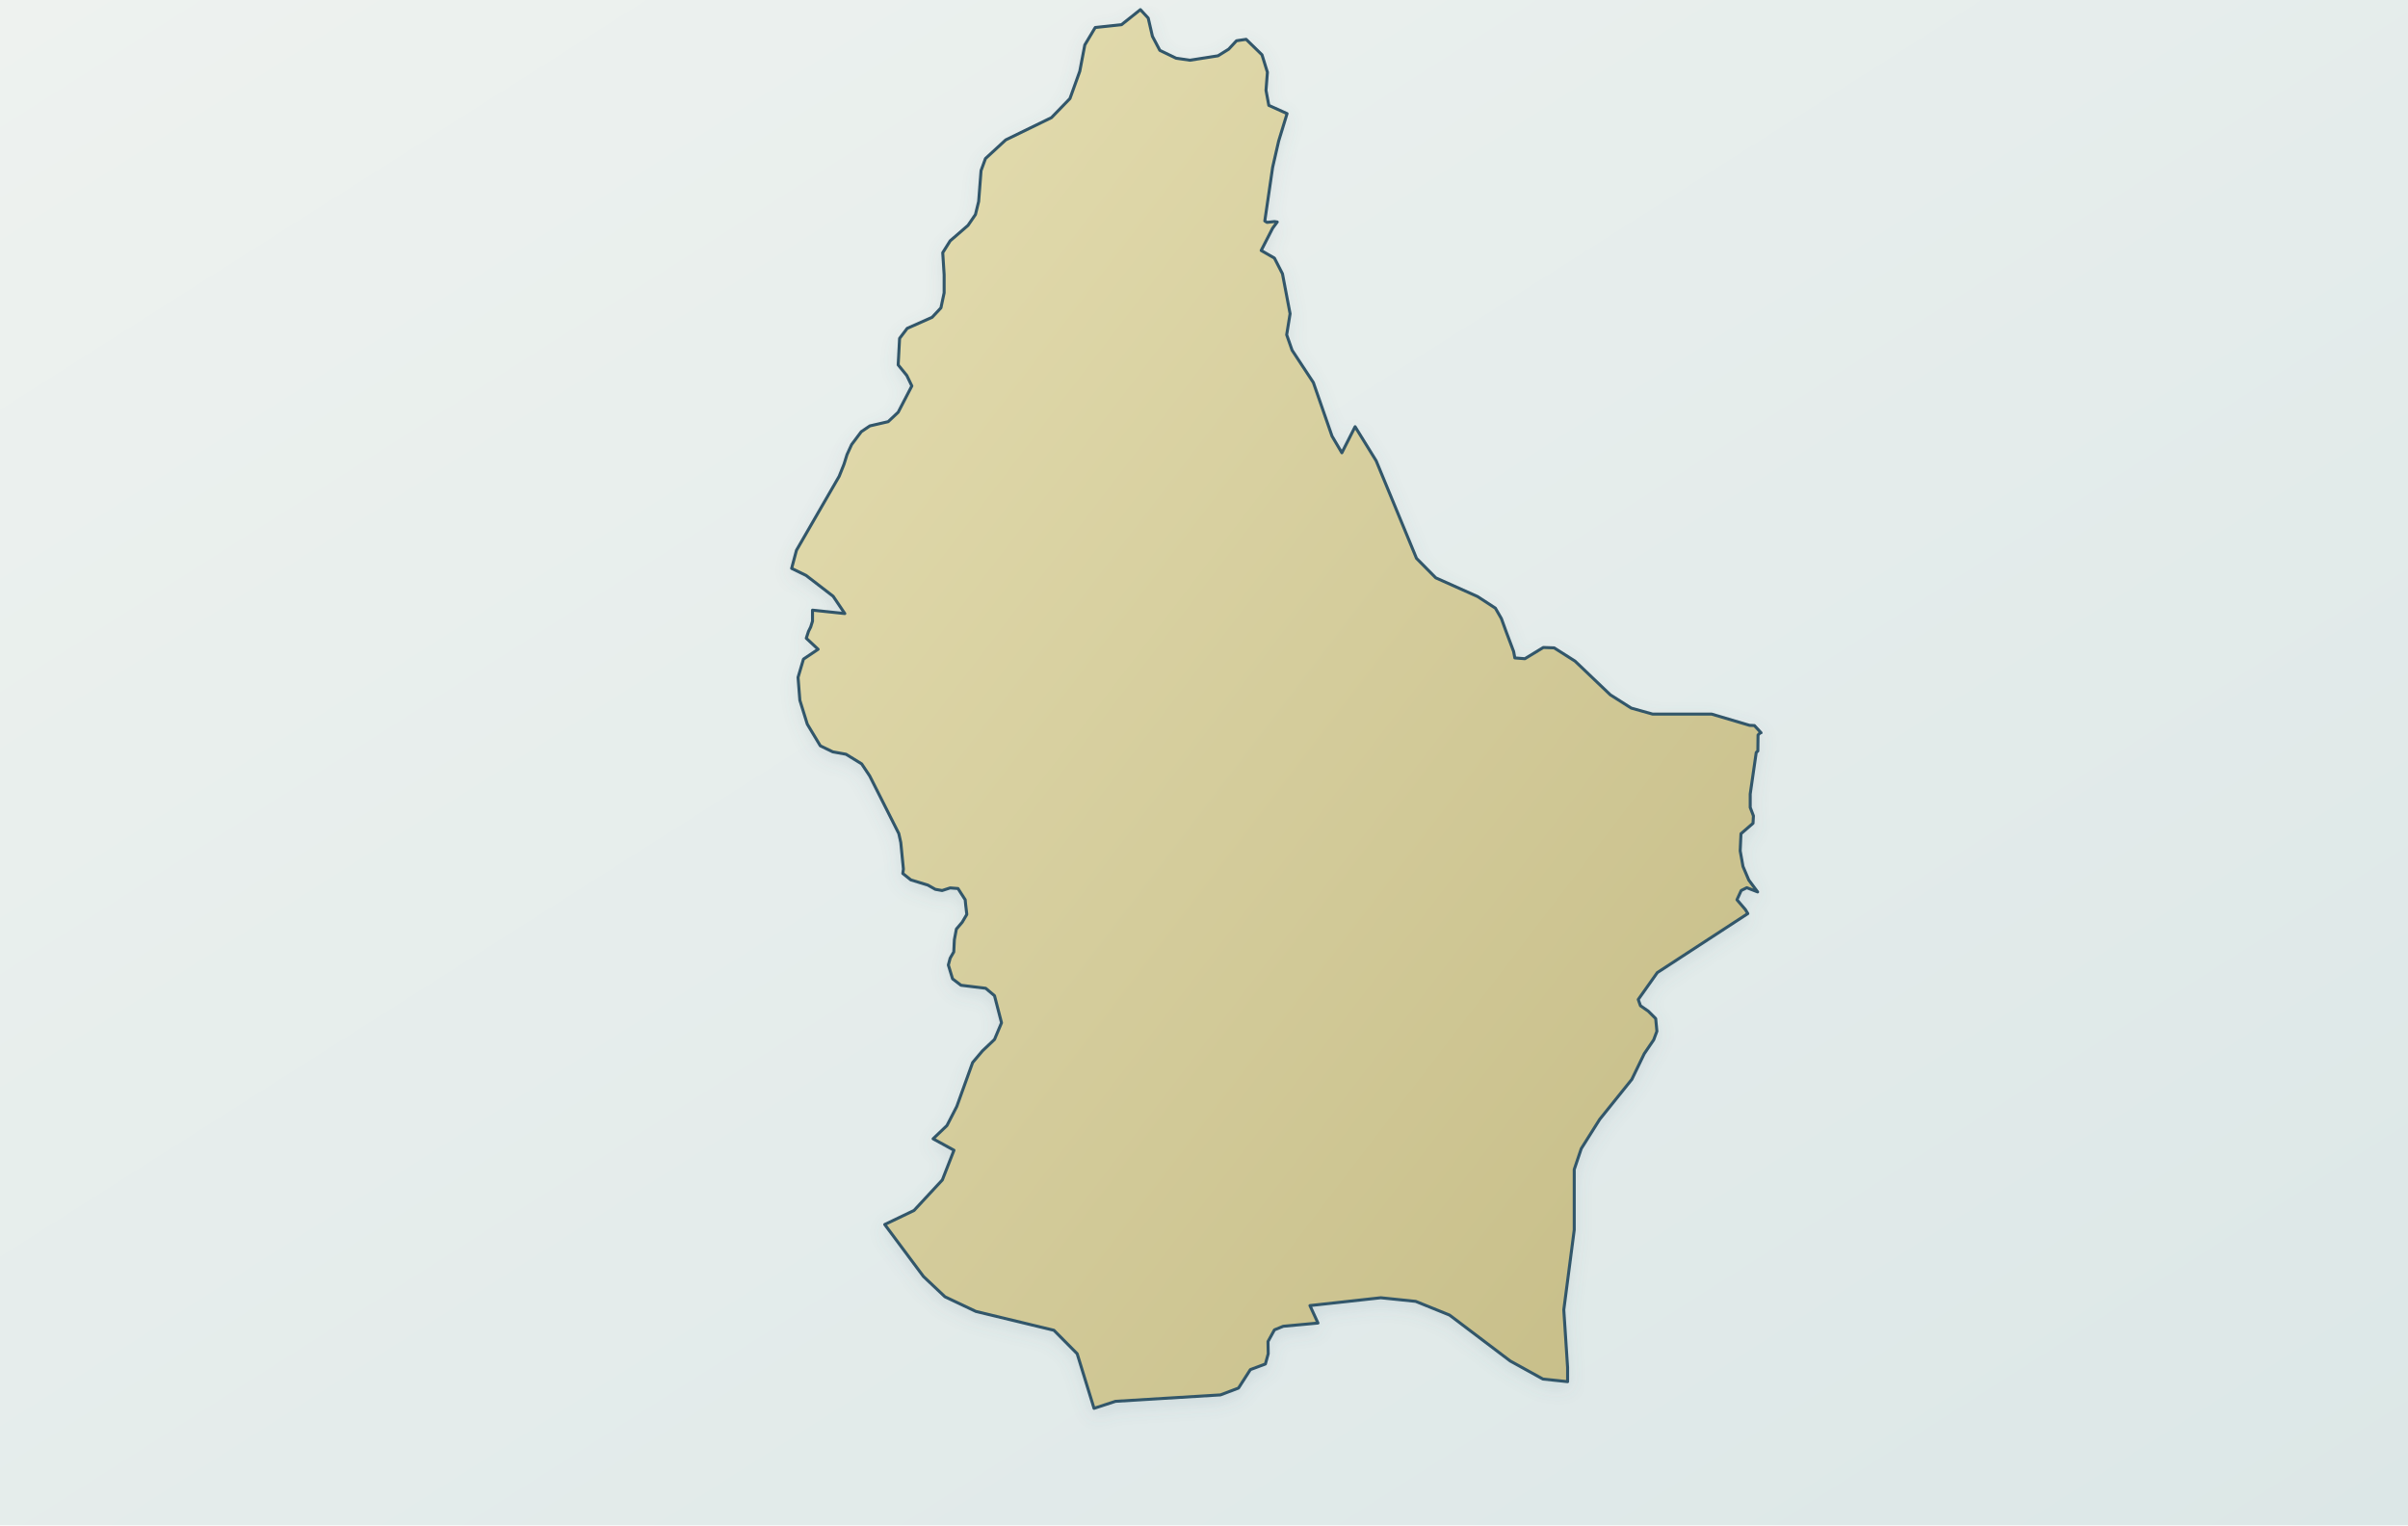
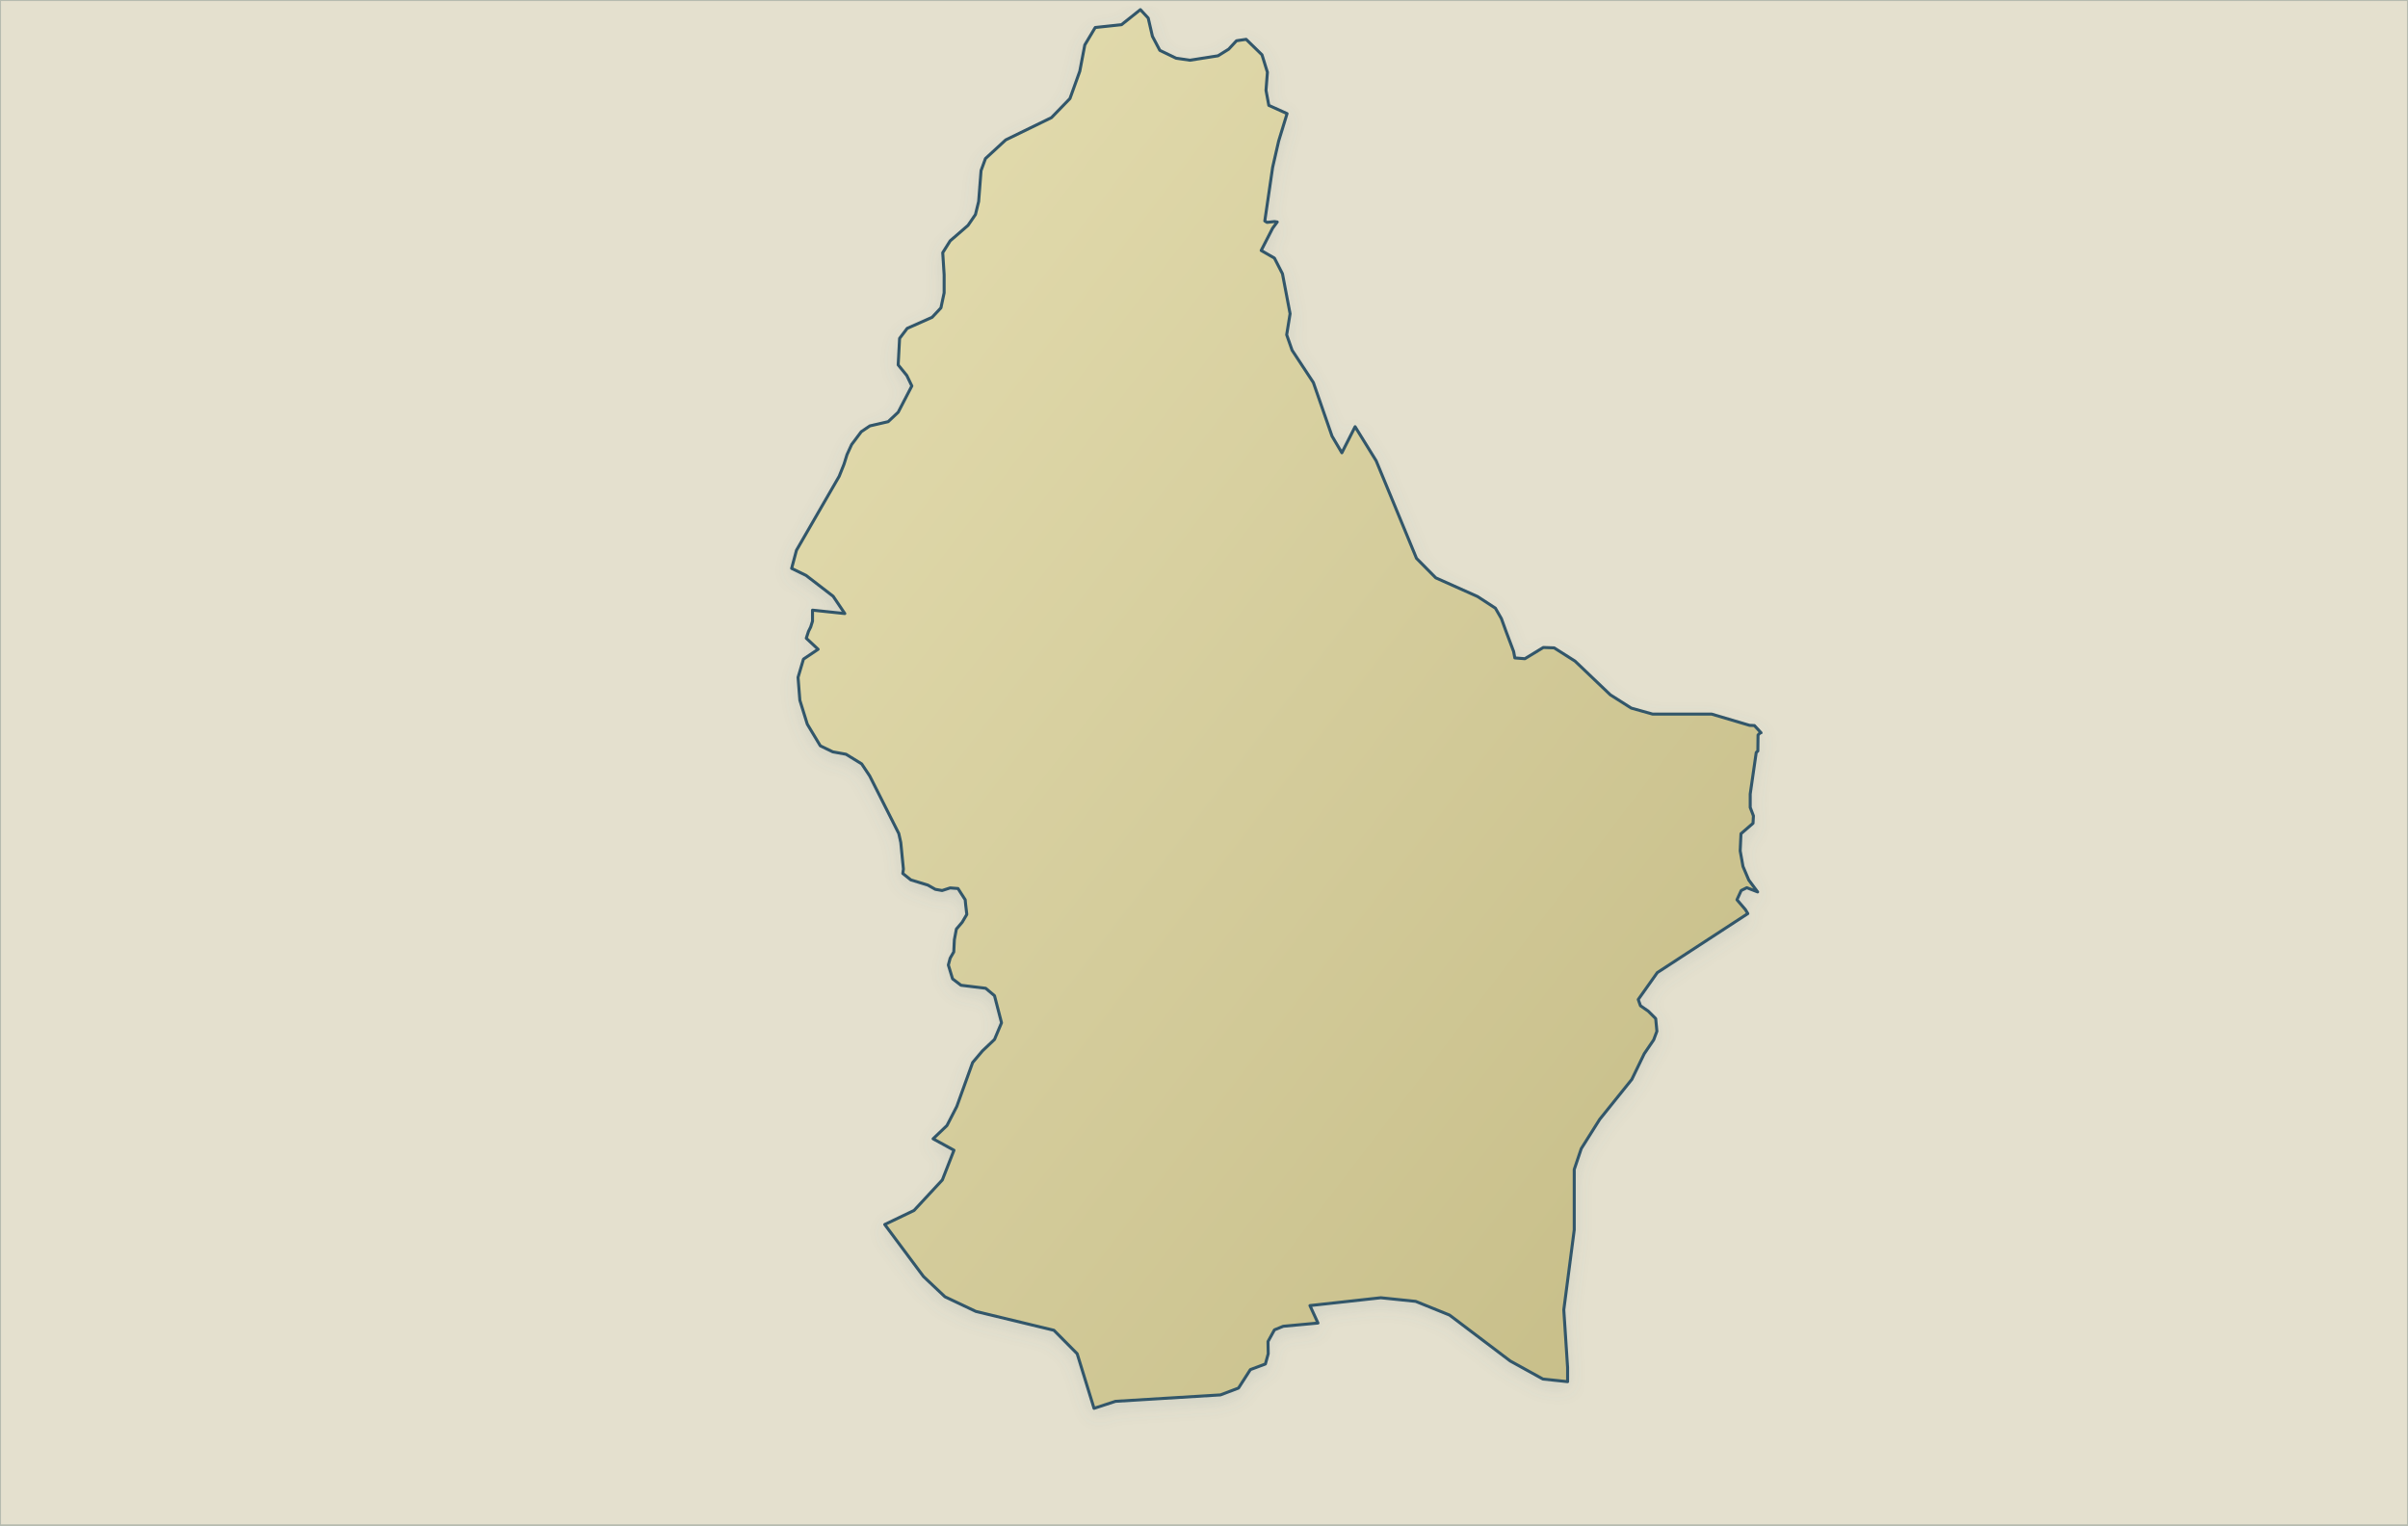
<svg xmlns="http://www.w3.org/2000/svg" viewBox="0 0 1200 760" role="img" aria-label="Map of Luxembourg" data-map-style="journey-atlas-map-v3-clean-background" data-map-projection="local-equirectangular-fit-v1">
  <defs>
    <linearGradient id="sea" x1="0" y1="0" x2="1" y2="1">
-       <stop offset="0" stop-color="#eef2ef" />
-       <stop offset=".55" stop-color="#e4eceb" />
-       <stop offset="1" stop-color="#dce7e7" />
+       <stop offset="0" stop-color="#eaf2f4" />
+       <stop offset=".55" stop-color="#dcebf0" />
+       <stop offset="1" stop-color="#d0e3eb" />
    </linearGradient>
    <linearGradient id="land" x1=".12" y1=".08" x2=".88" y2=".92">
      <stop offset="0" stop-color="#e2dbad" />
      <stop offset=".52" stop-color="#d4cc9b" />
      <stop offset="1" stop-color="#c8bf8a" />
    </linearGradient>
    <filter id="shadow" x="-10%" y="-10%" width="120%" height="120%">
      <feGaussianBlur in="SourceAlpha" stdDeviation="4" result="b" />
      <feOffset in="b" dy="3" result="o" />
      <feColorMatrix in="o" type="matrix" values="0 0 0 0 .12 0 0 0 0 .22 0 0 0 0 .28 0 0 0 .14 0" />
      <feBlend in="SourceGraphic" mode="normal" />
    </filter>
  </defs>
  <rect width="1200" height="760" fill="url(#sea)" />
-   <path d="M 641.4,56.6 L 637.2,70.3 L 634.2,83.4 L 630.3,110.1 L 631.4,110.8 L 635.1,110.4 L 636.5,110.6 L 634.2,113.7 L 628.5,124.8 L 635.1,128.6 L 639.1,136.4 L 642.9,156.3 L 641.2,166.8 L 643.9,174.5 L 654.5,190.6 L 663.8,217.3 L 668.7,225.6 L 675.3,212.6 L 685.8,229.6 L 705.9,278.2 L 715.5,287.9 L 736.3,297.2 L 745.2,303.0 L 748.2,308.2 L 750.6,314.8 L 754.3,324.6 L 754.9,327.8 L 759.9,328.2 L 769.1,322.6 L 774.5,322.8 L 784.9,329.4 L 802.5,346.2 L 812.9,352.8 L 823.6,355.8 L 853.0,355.8 L 871.9,361.4 L 874.3,361.5 L 877.6,365.1 L 877.4,364.9 L 876.1,366.2 L 876.0,374.2 L 875.2,374.9 L 872.2,395.6 L 872.2,402.3 L 873.8,406.5 L 873.6,410.2 L 867.6,415.4 L 867.2,423.9 L 868.6,431.7 L 871.5,438.5 L 875.9,444.4 L 870.5,442.3 L 867.7,443.7 L 865.6,448.3 L 869.8,453.2 L 871.0,455.2 L 825.9,484.6 L 816.4,498.0 L 817.5,501.1 L 821.4,503.8 L 825.1,507.5 L 825.7,513.8 L 824.1,518.1 L 819.4,525.0 L 813.2,537.8 L 797.2,557.7 L 788.0,572.3 L 784.5,582.7 L 784.5,612.8 L 783.3,622.0 L 779.3,652.6 L 781.2,681.4 L 781.2,688.4 L 768.9,687.1 L 752.6,678.1 L 723.4,656.0 L 722.3,655.2 L 705.5,648.4 L 688.1,646.6 L 652.8,650.5 L 656.8,659.2 L 639.5,660.8 L 635.1,662.6 L 631.9,668.4 L 632.0,674.5 L 630.6,679.6 L 623.1,682.4 L 617.2,691.6 L 608.2,695.0 L 555.9,698.2 L 545.2,701.7 L 536.8,674.5 L 525.2,662.8 L 486.3,653.4 L 470.9,646.1 L 460.2,636.0 L 440.9,610.1 L 455.5,603.1 L 469.6,587.9 L 475.4,573.1 L 465.0,567.4 L 471.9,560.8 L 476.8,551.3 L 484.7,529.4 L 489.6,523.6 L 495.6,517.9 L 499.1,509.6 L 495.6,496.1 L 491.2,492.4 L 478.9,490.9 L 474.7,487.7 L 472.6,480.8 L 473.5,477.4 L 475.3,474.3 L 475.6,468.2 L 476.6,462.9 L 479.5,459.5 L 481.8,455.6 L 481.2,450.5 L 481.0,448.3 L 477.4,442.7 L 473.5,442.4 L 469.5,443.7 L 466.1,443.1 L 462.4,441.0 L 453.9,438.4 L 449.9,435.2 L 450.2,433.0 L 448.9,419.8 L 447.9,415.3 L 433.4,386.6 L 429.4,380.6 L 421.6,375.8 L 415.0,374.6 L 408.8,371.6 L 402.3,360.8 L 398.6,348.9 L 397.7,337.5 L 400.4,328.4 L 407.7,323.5 L 401.8,318.0 L 402.9,314.6 L 404.0,312.4 L 404.9,309.5 L 404.9,304.0 L 421.0,305.7 L 415.2,297.1 L 401.7,286.7 L 394.5,283.2 L 396.9,274.2 L 418.2,237.3 L 420.6,231.3 L 422.1,226.5 L 424.4,221.5 L 429.2,215.1 L 433.5,212.2 L 442.6,210.1 L 447.6,205.4 L 454.4,192.3 L 451.9,187.1 L 447.6,181.8 L 448.3,168.6 L 452.1,163.6 L 464.5,158.1 L 468.9,153.4 L 470.5,145.9 L 470.5,136.9 L 469.8,125.9 L 473.5,120.0 L 482.4,112.3 L 486.1,106.9 L 487.7,100.4 L 488.9,85.0 L 491.1,79.0 L 501.2,69.7 L 524.0,58.6 L 533.2,49.1 L 538.1,35.5 L 540.6,22.4 L 545.8,13.7 L 558.9,12.3 L 568.3,4.8 L 572.2,9.0 L 574.3,18.1 L 578.0,25.1 L 583.4,27.7 L 586.1,29.0 L 593.0,30.0 L 607.0,27.8 L 612.3,24.5 L 616.2,20.3 L 621.0,19.6 L 628.9,27.3 L 631.6,36.0 L 630.9,45.0 L 632.3,52.5 L 641.4,56.6 Z" fill="url(#land)" fill-rule="evenodd" stroke="#31576a" stroke-width="1.5" stroke-linejoin="round" stroke-linecap="round" filter="url(#shadow)" />
+   <g id="geographic-context">
+     <path d="M -0.0,0.0 L 1200.0,0.0 L 1200.0,760.0 L -0.0,760.0 L -0.0,0.0 Z" fill="#e4e0ce" fill-rule="evenodd" stroke="#b6bbaf" stroke-width="1" stroke-linejoin="round" />
+   </g>
+   <path d="M 641.4,56.6 L 637.2,70.3 L 634.2,83.4 L 630.3,110.1 L 631.4,110.8 L 635.1,110.4 L 636.5,110.6 L 634.2,113.7 L 628.5,124.8 L 635.1,128.6 L 635.1,128.6 L 639.1,136.4 L 642.9,156.3 L 641.2,166.8 L 643.9,174.5 L 654.5,190.6 L 663.8,217.3 L 668.7,225.6 L 675.3,212.6 L 685.8,229.6 L 705.9,278.2 L 715.5,287.9 L 736.3,297.2 L 745.2,303.0 L 748.2,308.2 L 750.6,314.8 L 754.3,324.6 L 754.9,327.8 L 759.9,328.2 L 769.1,322.6 L 774.5,322.8 L 784.9,329.4 L 802.5,346.2 L 812.9,352.8 L 823.6,355.8 L 853.0,355.8 L 871.9,361.4 L 874.3,361.5 L 877.6,365.1 L 877.4,364.9 L 876.1,366.2 L 876.0,374.2 L 875.2,374.9 L 872.2,395.6 L 872.2,402.3 L 873.8,406.5 L 873.6,410.2 L 867.6,415.4 L 867.2,423.9 L 868.6,431.7 L 871.5,438.5 L 875.9,444.4 L 870.5,442.3 L 867.7,443.7 L 865.6,448.3 L 869.8,453.2 L 871.0,455.2 L 825.9,484.6 L 816.4,498.0 L 817.5,501.1 L 821.4,503.8 L 825.1,507.5 L 825.7,513.8 L 824.1,518.1 L 819.4,525.0 L 813.2,537.8 L 797.2,557.7 L 788.0,572.3 L 784.5,582.7 L 784.5,612.8 L 783.3,622.0 L 779.3,652.6 L 781.2,681.4 L 781.2,688.4 L 768.9,687.1 L 752.6,678.1 L 723.4,656.0 L 722.3,655.2 L 705.5,648.4 L 688.1,646.6 L 652.8,650.5 L 656.8,659.2 L 639.5,660.8 L 635.1,662.6 L 631.9,668.4 L 632.0,674.5 L 630.6,679.6 L 623.1,682.4 L 617.2,691.6 L 608.2,695.0 L 555.9,698.2 L 545.2,701.7 L 536.8,674.5 L 525.2,662.8 L 486.3,653.4 L 470.9,646.1 L 460.2,636.0 L 440.9,610.1 L 455.5,603.1 L 469.6,587.9 L 475.4,573.1 L 465.0,567.4 L 471.9,560.8 L 476.8,551.3 L 484.7,529.4 L 489.6,523.6 L 495.6,517.9 L 499.1,509.6 L 495.6,496.1 L 491.2,492.4 L 478.9,490.9 L 474.7,487.7 L 472.6,480.8 L 473.5,477.4 L 475.3,474.3 L 475.6,468.2 L 476.6,462.9 L 479.5,459.5 L 481.8,455.6 L 481.2,450.5 L 481.0,448.3 L 477.4,442.7 L 473.5,442.4 L 469.5,443.7 L 466.1,443.1 L 462.4,441.0 L 453.9,438.4 L 449.9,435.2 L 450.2,433.0 L 448.9,419.8 L 447.9,415.3 L 433.4,386.6 L 429.4,380.6 L 421.6,375.8 L 415.0,374.6 L 408.8,371.6 L 402.3,360.8 L 398.6,348.9 L 397.7,337.5 L 400.4,328.4 L 407.7,323.5 L 401.8,318.0 L 402.9,314.6 L 404.0,312.4 L 404.9,309.5 L 404.9,304.0 L 421.0,305.7 L 415.2,297.1 L 401.7,286.7 L 394.5,283.2 L 396.9,274.2 L 418.2,237.3 L 420.6,231.3 L 422.1,226.5 L 424.4,221.5 L 429.2,215.1 L 433.5,212.2 L 442.6,210.1 L 447.6,205.4 L 454.4,192.3 L 451.9,187.1 L 447.6,181.8 L 448.3,168.6 L 452.1,163.6 L 464.5,158.1 L 468.9,153.4 L 470.5,145.9 L 470.5,136.9 L 469.8,125.9 L 473.5,120.0 L 482.4,112.3 L 486.1,106.9 L 487.7,100.4 L 488.9,85.0 L 491.1,79.0 L 501.2,69.7 L 524.0,58.6 L 533.2,49.1 L 538.1,35.5 L 540.6,22.4 L 545.8,13.7 L 558.9,12.3 L 568.3,4.8 L 572.2,9.0 L 574.3,18.1 L 578.0,25.1 L 583.4,27.7 L 586.1,29.0 L 593.0,30.0 L 607.0,27.8 L 612.3,24.5 L 616.2,20.3 L 621.0,19.6 L 628.9,27.3 L 631.6,36.0 L 630.9,45.0 L 632.3,52.5 L 641.4,56.6 Z" fill="url(#land)" fill-rule="evenodd" stroke="#31576a" stroke-width="1.5" stroke-linejoin="round" stroke-linecap="round" filter="url(#shadow)" />
</svg>
